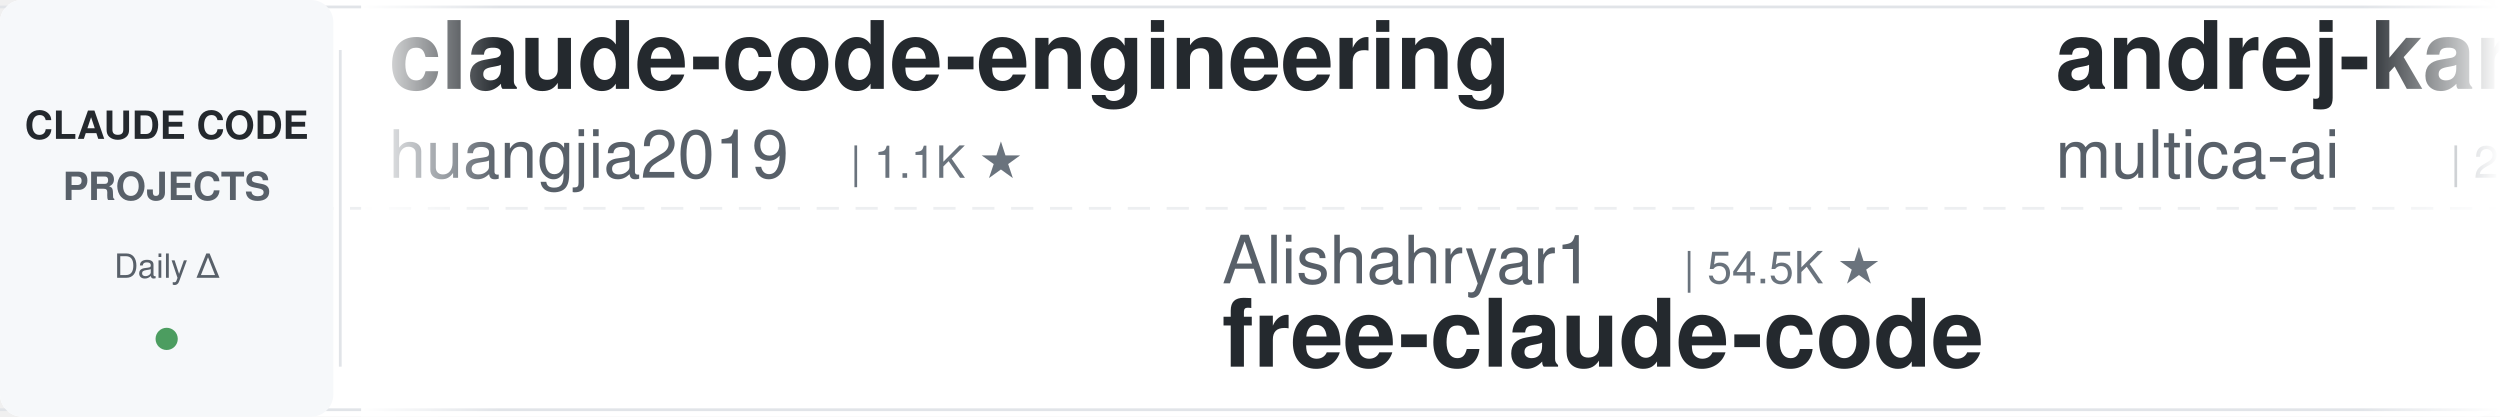
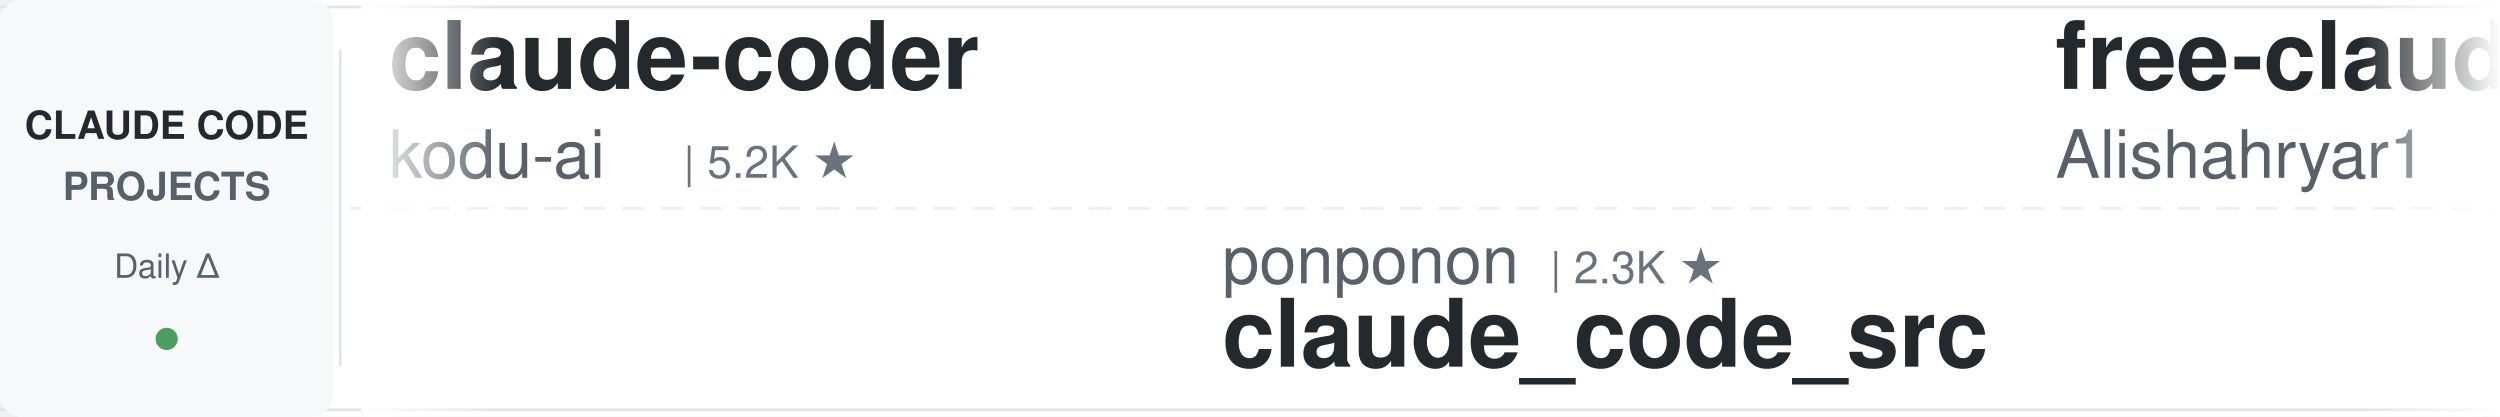
<svg xmlns="http://www.w3.org/2000/svg" width="900" height="150">
  <defs>
    <linearGradient id="leftFade" x1="0%" y1="0%" x2="100%" y2="0%">
      <stop offset="0%" style="stop-color:#ffffff;stop-opacity:1" />
      <stop offset="100%" style="stop-color:#ffffff;stop-opacity:0" />
    </linearGradient>
    <linearGradient id="rightFade" x1="0%" y1="0%" x2="100%" y2="0%">
      <stop offset="0%" style="stop-color:#ffffff;stop-opacity:0" />
      <stop offset="100%" style="stop-color:#ffffff;stop-opacity:1" />
    </linearGradient>
  </defs>
  <rect width="900" height="150" fill="#ffffff" rx="8" />
  <rect x="0" y="2" width="900" height="1" fill="#e1e4e8" />
  <rect x="0" y="147" width="900" height="1" fill="#e1e4e8" />
  <line x1="0" y1="75" x2="900" y2="75" stroke="#e1e4e8" stroke-width="1" stroke-dasharray="8 6" opacity="0.6" />
  <rect x="0" y="0" width="120" height="150" fill="#f6f8fa" rx="8" />
  <text x="60" y="50" font-family="-apple-system, BlinkMacSystemFont, 'Segoe UI', Helvetica, Arial, sans-serif" font-size="14" font-weight="600" fill="#24292e" text-anchor="middle">CLAUDE CODE</text>
  <text x="60" y="72" font-family="-apple-system, BlinkMacSystemFont, 'Segoe UI', Helvetica, Arial, sans-serif" font-size="14" font-weight="600" fill="#586069" text-anchor="middle">PROJECTS</text>
  <text x="60" y="100" font-family="-apple-system, BlinkMacSystemFont, 'Segoe UI', Helvetica, Arial, sans-serif" font-size="12" font-weight="500" fill="#586069" text-anchor="middle">Daily Δ</text>
  <circle cx="60" cy="122" r="4" fill="#22863a" opacity="0.8" />
  <rect x="122" y="18" width="1" height="114" fill="#e1e4e8" />
  <clipPath id="tickerClip">
    <rect x="130" y="0" width="770" height="150" />
  </clipPath>
  <g clip-path="url(#tickerClip)">
    <g id="tickerItems">
      <animateTransform attributeName="transform" attributeType="XML" type="translate" from="0 0" to="-3000 0" dur="54s" repeatCount="indefinite" />
      <g transform="translate(0, 0)">
-         <text x="140" y="32" font-family="-apple-system, BlinkMacSystemFont, 'Segoe UI', Helvetica, Arial, sans-serif" font-size="34" font-weight="600" fill="#24292e">claude-code-engineering</text>
-         <text x="140" y="64" font-family="-apple-system, BlinkMacSystemFont, 'Segoe UI', Helvetica, Arial, sans-serif" font-size="24" font-weight="400" fill="#586069">huangjia2019</text>
-         <text x="306" y="64" font-family="-apple-system, BlinkMacSystemFont, 'Segoe UI', Helvetica, Arial, sans-serif" font-size="16" font-weight="500" fill="#6a737d">| 1.1K ★</text>
+         <text x="140" y="32" font-family="-apple-system, BlinkMacSystemFont, 'Segoe UI', Helvetica, Arial, sans-serif" font-size="34" font-weight="600" fill="#24292e">claude-coder</text>
+         <text x="140" y="64" font-family="-apple-system, BlinkMacSystemFont, 'Segoe UI', Helvetica, Arial, sans-serif" font-size="24" font-weight="400" fill="#586069">kodu-ai</text>
+         <text x="246" y="64" font-family="-apple-system, BlinkMacSystemFont, 'Segoe UI', Helvetica, Arial, sans-serif" font-size="16" font-weight="500" fill="#6a737d">| 5.2K ★</text>
      </g>
      <g transform="translate(300, 0)">
-         <text x="140" y="102" font-family="-apple-system, BlinkMacSystemFont, 'Segoe UI', Helvetica, Arial, sans-serif" font-size="24" font-weight="400" fill="#586069">Alishahryar1</text>
-         <text x="306" y="102" font-family="-apple-system, BlinkMacSystemFont, 'Segoe UI', Helvetica, Arial, sans-serif" font-size="16" font-weight="500" fill="#6a737d">| 54.5K ★</text>
-         <text x="140" y="132" font-family="-apple-system, BlinkMacSystemFont, 'Segoe UI', Helvetica, Arial, sans-serif" font-size="34" font-weight="600" fill="#24292e">free-claude-code</text>
+         <text x="140" y="102" font-family="-apple-system, BlinkMacSystemFont, 'Segoe UI', Helvetica, Arial, sans-serif" font-size="24" font-weight="400" fill="#586069">ponponon</text>
+         <text x="258" y="102" font-family="-apple-system, BlinkMacSystemFont, 'Segoe UI', Helvetica, Arial, sans-serif" font-size="16" font-weight="500" fill="#6a737d">| 2.3K ★</text>
+         <text x="140" y="132" font-family="-apple-system, BlinkMacSystemFont, 'Segoe UI', Helvetica, Arial, sans-serif" font-size="34" font-weight="600" fill="#24292e">claude_code_src</text>
      </g>
      <g transform="translate(600, 0)">
-         <text x="140" y="32" font-family="-apple-system, BlinkMacSystemFont, 'Segoe UI', Helvetica, Arial, sans-serif" font-size="34" font-weight="600" fill="#24292e">andrej-karpathy-skills</text>
-         <text x="140" y="64" font-family="-apple-system, BlinkMacSystemFont, 'Segoe UI', Helvetica, Arial, sans-serif" font-size="24" font-weight="400" fill="#586069">multica-ai</text>
-         <text x="282" y="64" font-family="-apple-system, BlinkMacSystemFont, 'Segoe UI', Helvetica, Arial, sans-serif" font-size="16" font-weight="500" fill="#6a737d">| 212.3K ★</text>
+         <text x="140" y="32" font-family="-apple-system, BlinkMacSystemFont, 'Segoe UI', Helvetica, Arial, sans-serif" font-size="34" font-weight="600" fill="#24292e">free-claude-code</text>
+         <text x="140" y="64" font-family="-apple-system, BlinkMacSystemFont, 'Segoe UI', Helvetica, Arial, sans-serif" font-size="24" font-weight="400" fill="#586069">Alishahryar1</text>
+         <text x="306" y="64" font-family="-apple-system, BlinkMacSystemFont, 'Segoe UI', Helvetica, Arial, sans-serif" font-size="16" font-weight="500" fill="#6a737d">| 54.5K ★</text>
      </g>
      <g transform="translate(900, 0)">
-         <text x="140" y="102" font-family="-apple-system, BlinkMacSystemFont, 'Segoe UI', Helvetica, Arial, sans-serif" font-size="24" font-weight="400" fill="#586069">Windy3f3f3f3f</text>
-         <text x="318" y="102" font-family="-apple-system, BlinkMacSystemFont, 'Segoe UI', Helvetica, Arial, sans-serif" font-size="16" font-weight="500" fill="#6a737d">| 3.6K ★</text>
-         <text x="140" y="132" font-family="-apple-system, BlinkMacSystemFont, 'Segoe UI', Helvetica, Arial, sans-serif" font-size="34" font-weight="600" fill="#24292e">how-claude-code-works</text>
+         <text x="140" y="102" font-family="-apple-system, BlinkMacSystemFont, 'Segoe UI', Helvetica, Arial, sans-serif" font-size="24" font-weight="400" fill="#586069">disler</text>
+         <text x="234" y="102" font-family="-apple-system, BlinkMacSystemFont, 'Segoe UI', Helvetica, Arial, sans-serif" font-size="16" font-weight="500" fill="#6a737d">| 3.9K ★</text>
+         <text x="140" y="132" font-family="-apple-system, BlinkMacSystemFont, 'Segoe UI', Helvetica, Arial, sans-serif" font-size="34" font-weight="600" fill="#24292e">claude-code-hooks-master...</text>
      </g>
      <g transform="translate(1200, 0)">
-         <text x="140" y="32" font-family="-apple-system, BlinkMacSystemFont, 'Segoe UI', Helvetica, Arial, sans-serif" font-size="34" font-weight="600" fill="#24292e">claude-code-reverse</text>
-         <text x="140" y="64" font-family="-apple-system, BlinkMacSystemFont, 'Segoe UI', Helvetica, Arial, sans-serif" font-size="24" font-weight="400" fill="#586069">Yuyz0112</text>
-         <text x="258" y="64" font-family="-apple-system, BlinkMacSystemFont, 'Segoe UI', Helvetica, Arial, sans-serif" font-size="16" font-weight="500" fill="#6a737d">| 2.4K ★</text>
+         <text x="140" y="32" font-family="-apple-system, BlinkMacSystemFont, 'Segoe UI', Helvetica, Arial, sans-serif" font-size="34" font-weight="600" fill="#24292e">claude-code-proxy</text>
+         <text x="140" y="64" font-family="-apple-system, BlinkMacSystemFont, 'Segoe UI', Helvetica, Arial, sans-serif" font-size="24" font-weight="400" fill="#586069">fuergaosi233</text>
+         <text x="306" y="64" font-family="-apple-system, BlinkMacSystemFont, 'Segoe UI', Helvetica, Arial, sans-serif" font-size="16" font-weight="500" fill="#6a737d">| 2.8K ★</text>
      </g>
      <g transform="translate(1500, 0)">
-         <text x="140" y="102" font-family="-apple-system, BlinkMacSystemFont, 'Segoe UI', Helvetica, Arial, sans-serif" font-size="24" font-weight="400" fill="#586069">FlorianBruniaux</text>
-         <text x="342" y="102" font-family="-apple-system, BlinkMacSystemFont, 'Segoe UI', Helvetica, Arial, sans-serif" font-size="16" font-weight="500" fill="#6a737d">| 6.0K ★</text>
-         <text x="140" y="132" font-family="-apple-system, BlinkMacSystemFont, 'Segoe UI', Helvetica, Arial, sans-serif" font-size="34" font-weight="600" fill="#24292e">claude-code-ultimate-gui...</text>
+         <text x="140" y="102" font-family="-apple-system, BlinkMacSystemFont, 'Segoe UI', Helvetica, Arial, sans-serif" font-size="24" font-weight="400" fill="#586069">simonw</text>
+         <text x="234" y="102" font-family="-apple-system, BlinkMacSystemFont, 'Segoe UI', Helvetica, Arial, sans-serif" font-size="16" font-weight="500" fill="#6a737d">| 1.7K ★</text>
+         <text x="140" y="132" font-family="-apple-system, BlinkMacSystemFont, 'Segoe UI', Helvetica, Arial, sans-serif" font-size="34" font-weight="600" fill="#24292e">claude-code-transcripts</text>
      </g>
      <g transform="translate(1800, 0)">
-         <text x="140" y="32" font-family="-apple-system, BlinkMacSystemFont, 'Segoe UI', Helvetica, Arial, sans-serif" font-size="34" font-weight="600" fill="#24292e">claude-code-source-build</text>
-         <text x="140" y="64" font-family="-apple-system, BlinkMacSystemFont, 'Segoe UI', Helvetica, Arial, sans-serif" font-size="24" font-weight="400" fill="#586069">andrew-kramer-inno</text>
-         <text x="378" y="64" font-family="-apple-system, BlinkMacSystemFont, 'Segoe UI', Helvetica, Arial, sans-serif" font-size="16" font-weight="500" fill="#6a737d">| 595 ★</text>
+         <text x="140" y="32" font-family="-apple-system, BlinkMacSystemFont, 'Segoe UI', Helvetica, Arial, sans-serif" font-size="34" font-weight="600" fill="#24292e">claude_codex_bridge</text>
+         <text x="140" y="64" font-family="-apple-system, BlinkMacSystemFont, 'Segoe UI', Helvetica, Arial, sans-serif" font-size="24" font-weight="400" fill="#586069">SeemSeam</text>
+         <text x="258" y="64" font-family="-apple-system, BlinkMacSystemFont, 'Segoe UI', Helvetica, Arial, sans-serif" font-size="16" font-weight="500" fill="#6a737d">| 3.5K ★</text>
      </g>
      <g transform="translate(2100, 0)">
-         <text x="140" y="102" font-family="-apple-system, BlinkMacSystemFont, 'Segoe UI', Helvetica, Arial, sans-serif" font-size="24" font-weight="400" fill="#586069">VoltAgent</text>
-         <text x="270" y="102" font-family="-apple-system, BlinkMacSystemFont, 'Segoe UI', Helvetica, Arial, sans-serif" font-size="16" font-weight="500" fill="#6a737d">| 25.0K ★</text>
-         <text x="140" y="132" font-family="-apple-system, BlinkMacSystemFont, 'Segoe UI', Helvetica, Arial, sans-serif" font-size="34" font-weight="600" fill="#24292e">awesome-claude-code-suba...</text>
+         <text x="140" y="102" font-family="-apple-system, BlinkMacSystemFont, 'Segoe UI', Helvetica, Arial, sans-serif" font-size="24" font-weight="400" fill="#586069">zebbern</text>
+         <text x="246" y="102" font-family="-apple-system, BlinkMacSystemFont, 'Segoe UI', Helvetica, Arial, sans-serif" font-size="16" font-weight="500" fill="#6a737d">| 4.6K ★</text>
+         <text x="140" y="132" font-family="-apple-system, BlinkMacSystemFont, 'Segoe UI', Helvetica, Arial, sans-serif" font-size="34" font-weight="600" fill="#24292e">claude-code-guide</text>
      </g>
      <g transform="translate(2400, 0)">
-         <text x="140" y="32" font-family="-apple-system, BlinkMacSystemFont, 'Segoe UI', Helvetica, Arial, sans-serif" font-size="34" font-weight="600" fill="#24292e">ClaudeCodeAgents</text>
-         <text x="140" y="64" font-family="-apple-system, BlinkMacSystemFont, 'Segoe UI', Helvetica, Arial, sans-serif" font-size="24" font-weight="400" fill="#586069">darcyegb</text>
-         <text x="258" y="64" font-family="-apple-system, BlinkMacSystemFont, 'Segoe UI', Helvetica, Arial, sans-serif" font-size="16" font-weight="500" fill="#6a737d">| 761 ★</text>
+         <text x="140" y="32" font-family="-apple-system, BlinkMacSystemFont, 'Segoe UI', Helvetica, Arial, sans-serif" font-size="34" font-weight="600" fill="#24292e">edmunds-claude-code</text>
+         <text x="140" y="64" font-family="-apple-system, BlinkMacSystemFont, 'Segoe UI', Helvetica, Arial, sans-serif" font-size="24" font-weight="400" fill="#586069">edmund-io</text>
+         <text x="270" y="64" font-family="-apple-system, BlinkMacSystemFont, 'Segoe UI', Helvetica, Arial, sans-serif" font-size="16" font-weight="500" fill="#6a737d">| 1.5K ★</text>
      </g>
      <g transform="translate(2700, 0)">
-         <text x="140" y="102" font-family="-apple-system, BlinkMacSystemFont, 'Segoe UI', Helvetica, Arial, sans-serif" font-size="24" font-weight="400" fill="#586069">lorryjovens-hub</text>
-         <text x="342" y="102" font-family="-apple-system, BlinkMacSystemFont, 'Segoe UI', Helvetica, Arial, sans-serif" font-size="16" font-weight="500" fill="#6a737d">| 1.7K ★</text>
-         <text x="140" y="132" font-family="-apple-system, BlinkMacSystemFont, 'Segoe UI', Helvetica, Arial, sans-serif" font-size="34" font-weight="600" fill="#24292e">claude-code-rust</text>
+         <text x="140" y="102" font-family="-apple-system, BlinkMacSystemFont, 'Segoe UI', Helvetica, Arial, sans-serif" font-size="24" font-weight="400" fill="#586069">Pimzino</text>
+         <text x="246" y="102" font-family="-apple-system, BlinkMacSystemFont, 'Segoe UI', Helvetica, Arial, sans-serif" font-size="16" font-weight="500" fill="#6a737d">| 3.9K ★</text>
+         <text x="140" y="132" font-family="-apple-system, BlinkMacSystemFont, 'Segoe UI', Helvetica, Arial, sans-serif" font-size="34" font-weight="600" fill="#24292e">claude-code-spec-workflo...</text>
      </g>
      <g transform="translate(3000, 0)">
-         <text x="140" y="32" font-family="-apple-system, BlinkMacSystemFont, 'Segoe UI', Helvetica, Arial, sans-serif" font-size="34" font-weight="600" fill="#24292e">claude-code-engineering</text>
-         <text x="140" y="64" font-family="-apple-system, BlinkMacSystemFont, 'Segoe UI', Helvetica, Arial, sans-serif" font-size="24" font-weight="400" fill="#586069">huangjia2019</text>
-         <text x="306" y="64" font-family="-apple-system, BlinkMacSystemFont, 'Segoe UI', Helvetica, Arial, sans-serif" font-size="16" font-weight="500" fill="#6a737d">| 1.1K ★</text>
+         <text x="140" y="32" font-family="-apple-system, BlinkMacSystemFont, 'Segoe UI', Helvetica, Arial, sans-serif" font-size="34" font-weight="600" fill="#24292e">claude-coder</text>
+         <text x="140" y="64" font-family="-apple-system, BlinkMacSystemFont, 'Segoe UI', Helvetica, Arial, sans-serif" font-size="24" font-weight="400" fill="#586069">kodu-ai</text>
+         <text x="246" y="64" font-family="-apple-system, BlinkMacSystemFont, 'Segoe UI', Helvetica, Arial, sans-serif" font-size="16" font-weight="500" fill="#6a737d">| 5.2K ★</text>
      </g>
      <g transform="translate(3300, 0)">
-         <text x="140" y="102" font-family="-apple-system, BlinkMacSystemFont, 'Segoe UI', Helvetica, Arial, sans-serif" font-size="24" font-weight="400" fill="#586069">Alishahryar1</text>
-         <text x="306" y="102" font-family="-apple-system, BlinkMacSystemFont, 'Segoe UI', Helvetica, Arial, sans-serif" font-size="16" font-weight="500" fill="#6a737d">| 54.5K ★</text>
-         <text x="140" y="132" font-family="-apple-system, BlinkMacSystemFont, 'Segoe UI', Helvetica, Arial, sans-serif" font-size="34" font-weight="600" fill="#24292e">free-claude-code</text>
+         <text x="140" y="102" font-family="-apple-system, BlinkMacSystemFont, 'Segoe UI', Helvetica, Arial, sans-serif" font-size="24" font-weight="400" fill="#586069">ponponon</text>
+         <text x="258" y="102" font-family="-apple-system, BlinkMacSystemFont, 'Segoe UI', Helvetica, Arial, sans-serif" font-size="16" font-weight="500" fill="#6a737d">| 2.3K ★</text>
+         <text x="140" y="132" font-family="-apple-system, BlinkMacSystemFont, 'Segoe UI', Helvetica, Arial, sans-serif" font-size="34" font-weight="600" fill="#24292e">claude_code_src</text>
      </g>
      <g transform="translate(3600, 0)">
-         <text x="140" y="32" font-family="-apple-system, BlinkMacSystemFont, 'Segoe UI', Helvetica, Arial, sans-serif" font-size="34" font-weight="600" fill="#24292e">andrej-karpathy-skills</text>
-         <text x="140" y="64" font-family="-apple-system, BlinkMacSystemFont, 'Segoe UI', Helvetica, Arial, sans-serif" font-size="24" font-weight="400" fill="#586069">multica-ai</text>
-         <text x="282" y="64" font-family="-apple-system, BlinkMacSystemFont, 'Segoe UI', Helvetica, Arial, sans-serif" font-size="16" font-weight="500" fill="#6a737d">| 212.3K ★</text>
+         <text x="140" y="32" font-family="-apple-system, BlinkMacSystemFont, 'Segoe UI', Helvetica, Arial, sans-serif" font-size="34" font-weight="600" fill="#24292e">free-claude-code</text>
+         <text x="140" y="64" font-family="-apple-system, BlinkMacSystemFont, 'Segoe UI', Helvetica, Arial, sans-serif" font-size="24" font-weight="400" fill="#586069">Alishahryar1</text>
+         <text x="306" y="64" font-family="-apple-system, BlinkMacSystemFont, 'Segoe UI', Helvetica, Arial, sans-serif" font-size="16" font-weight="500" fill="#6a737d">| 54.5K ★</text>
      </g>
      <g transform="translate(3900, 0)">
-         <text x="140" y="102" font-family="-apple-system, BlinkMacSystemFont, 'Segoe UI', Helvetica, Arial, sans-serif" font-size="24" font-weight="400" fill="#586069">Windy3f3f3f3f</text>
-         <text x="318" y="102" font-family="-apple-system, BlinkMacSystemFont, 'Segoe UI', Helvetica, Arial, sans-serif" font-size="16" font-weight="500" fill="#6a737d">| 3.6K ★</text>
-         <text x="140" y="132" font-family="-apple-system, BlinkMacSystemFont, 'Segoe UI', Helvetica, Arial, sans-serif" font-size="34" font-weight="600" fill="#24292e">how-claude-code-works</text>
+         <text x="140" y="102" font-family="-apple-system, BlinkMacSystemFont, 'Segoe UI', Helvetica, Arial, sans-serif" font-size="24" font-weight="400" fill="#586069">disler</text>
+         <text x="234" y="102" font-family="-apple-system, BlinkMacSystemFont, 'Segoe UI', Helvetica, Arial, sans-serif" font-size="16" font-weight="500" fill="#6a737d">| 3.9K ★</text>
+         <text x="140" y="132" font-family="-apple-system, BlinkMacSystemFont, 'Segoe UI', Helvetica, Arial, sans-serif" font-size="34" font-weight="600" fill="#24292e">claude-code-hooks-master...</text>
      </g>
    </g>
  </g>
  <rect x="130" y="0" width="50" height="150" fill="url(#leftFade)" />
  <rect x="850" y="0" width="50" height="150" fill="url(#rightFade)" />
</svg>
